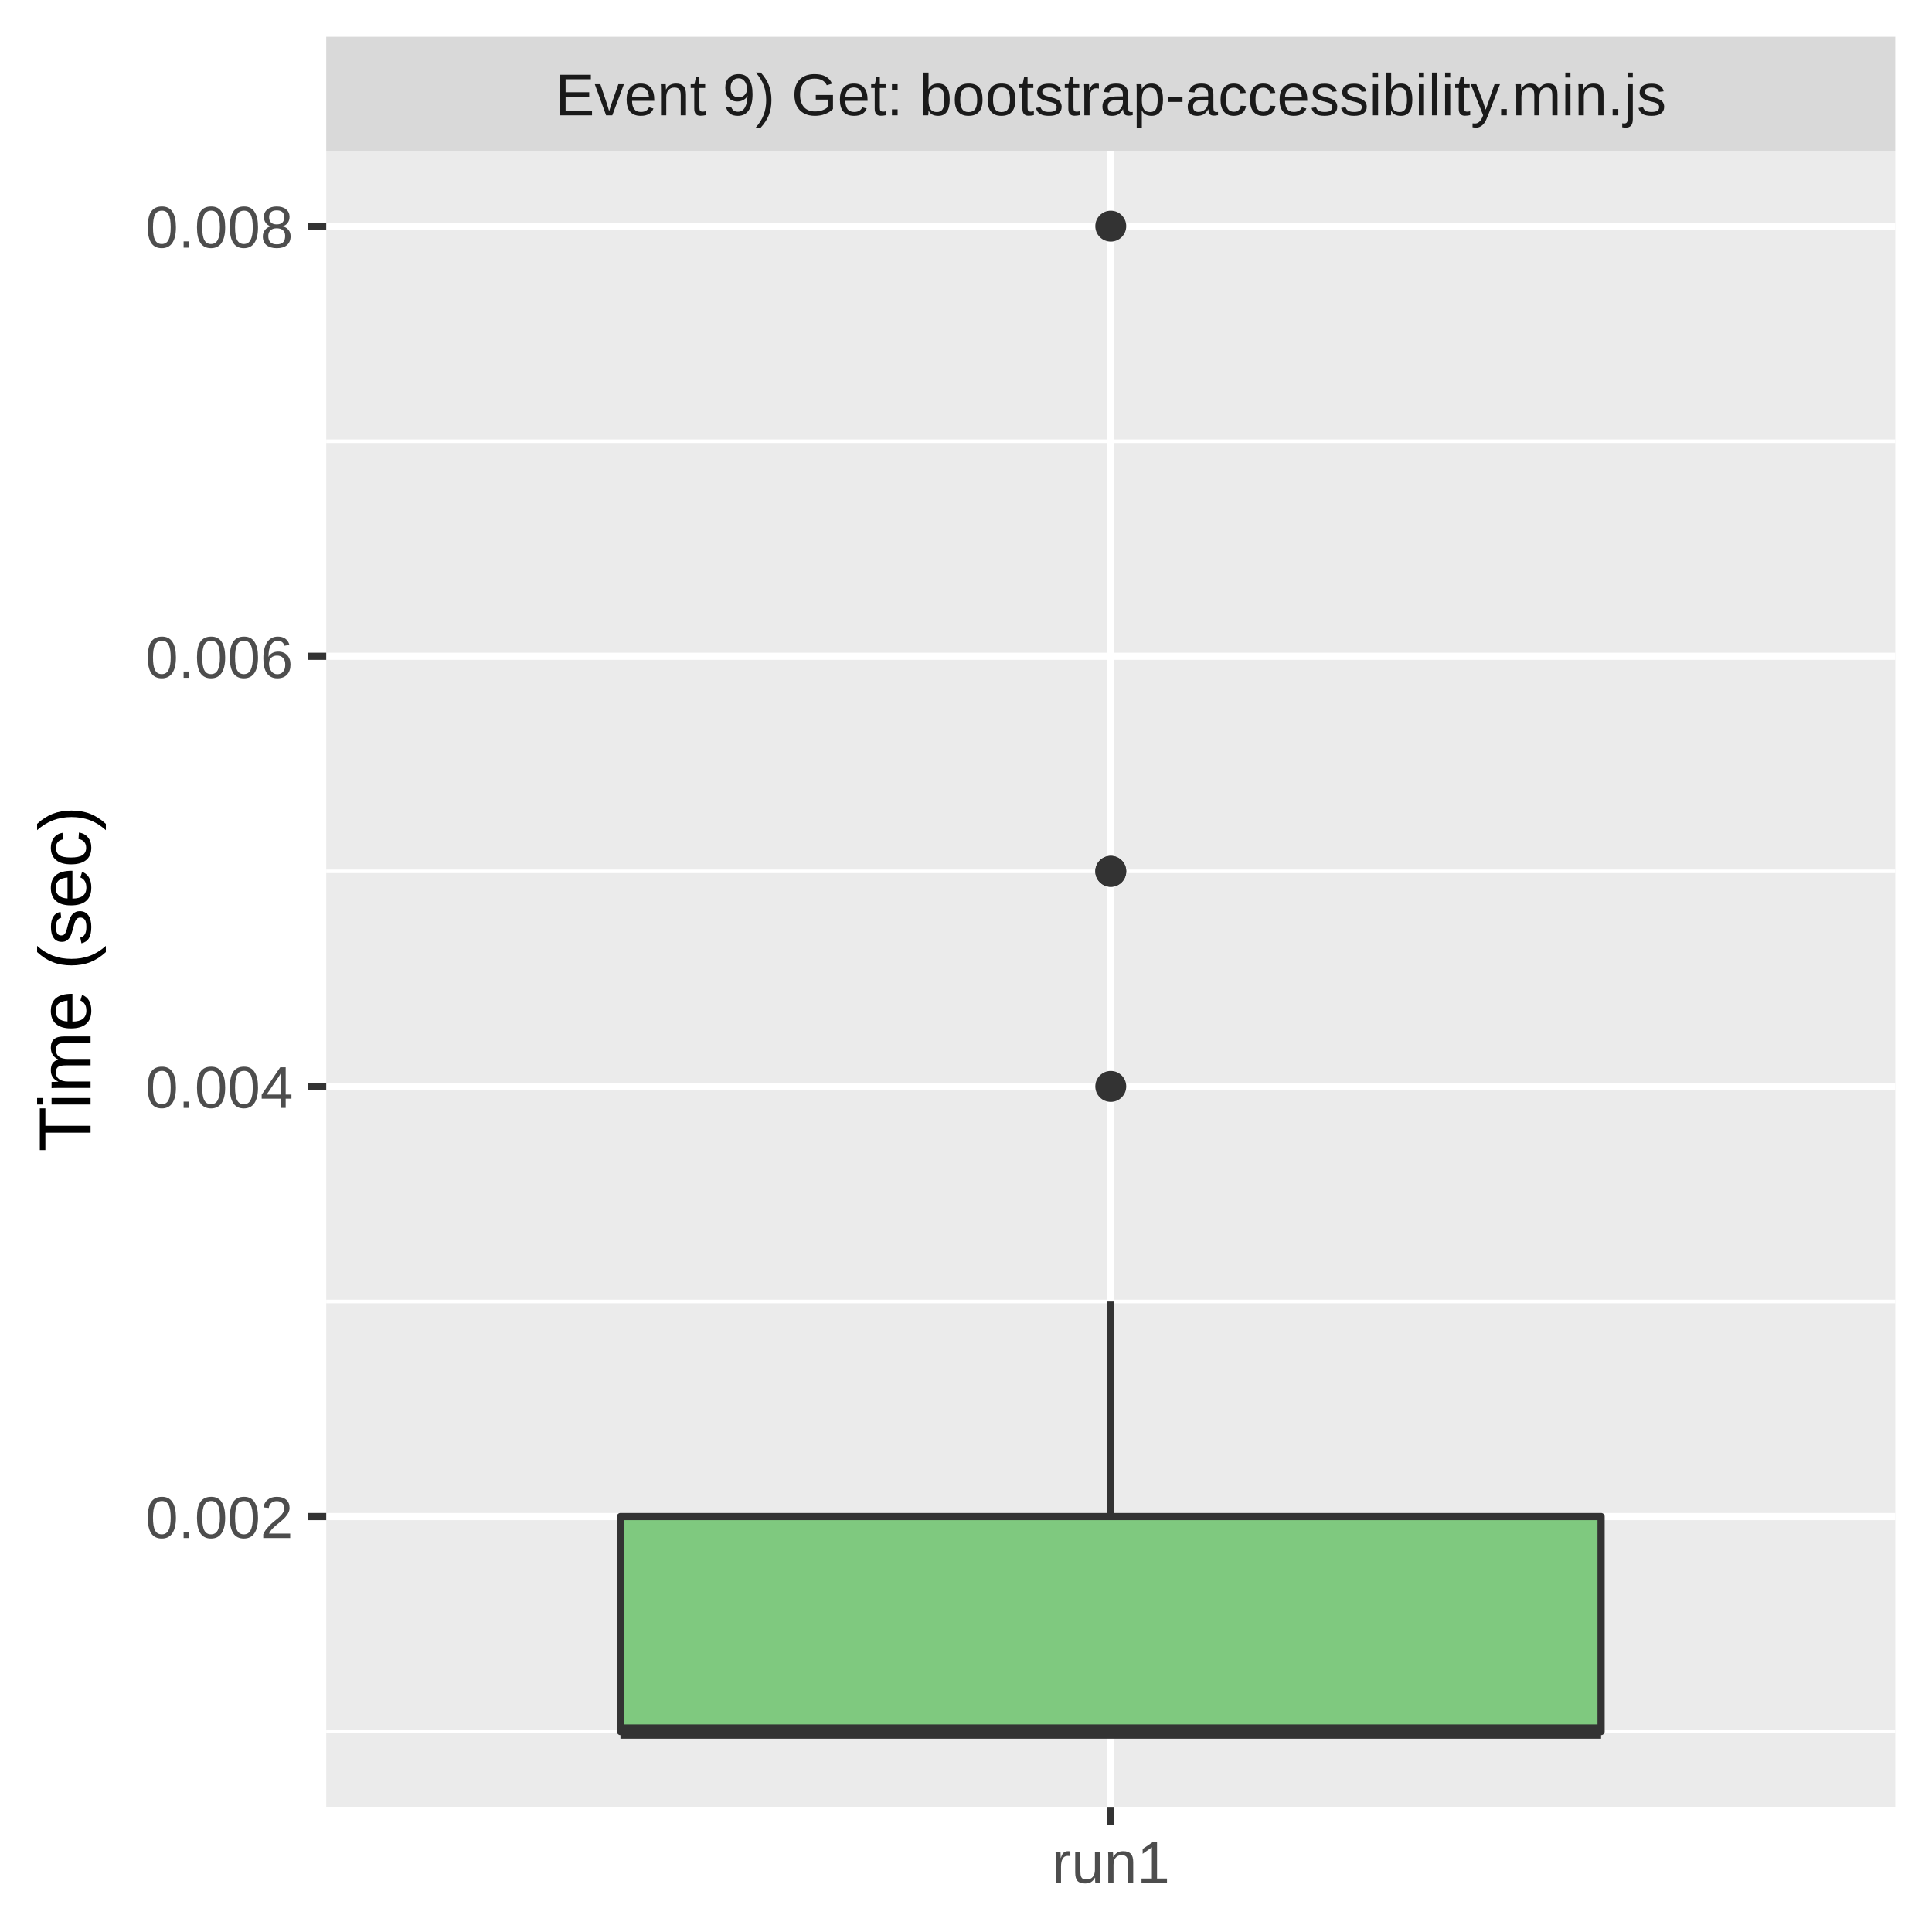
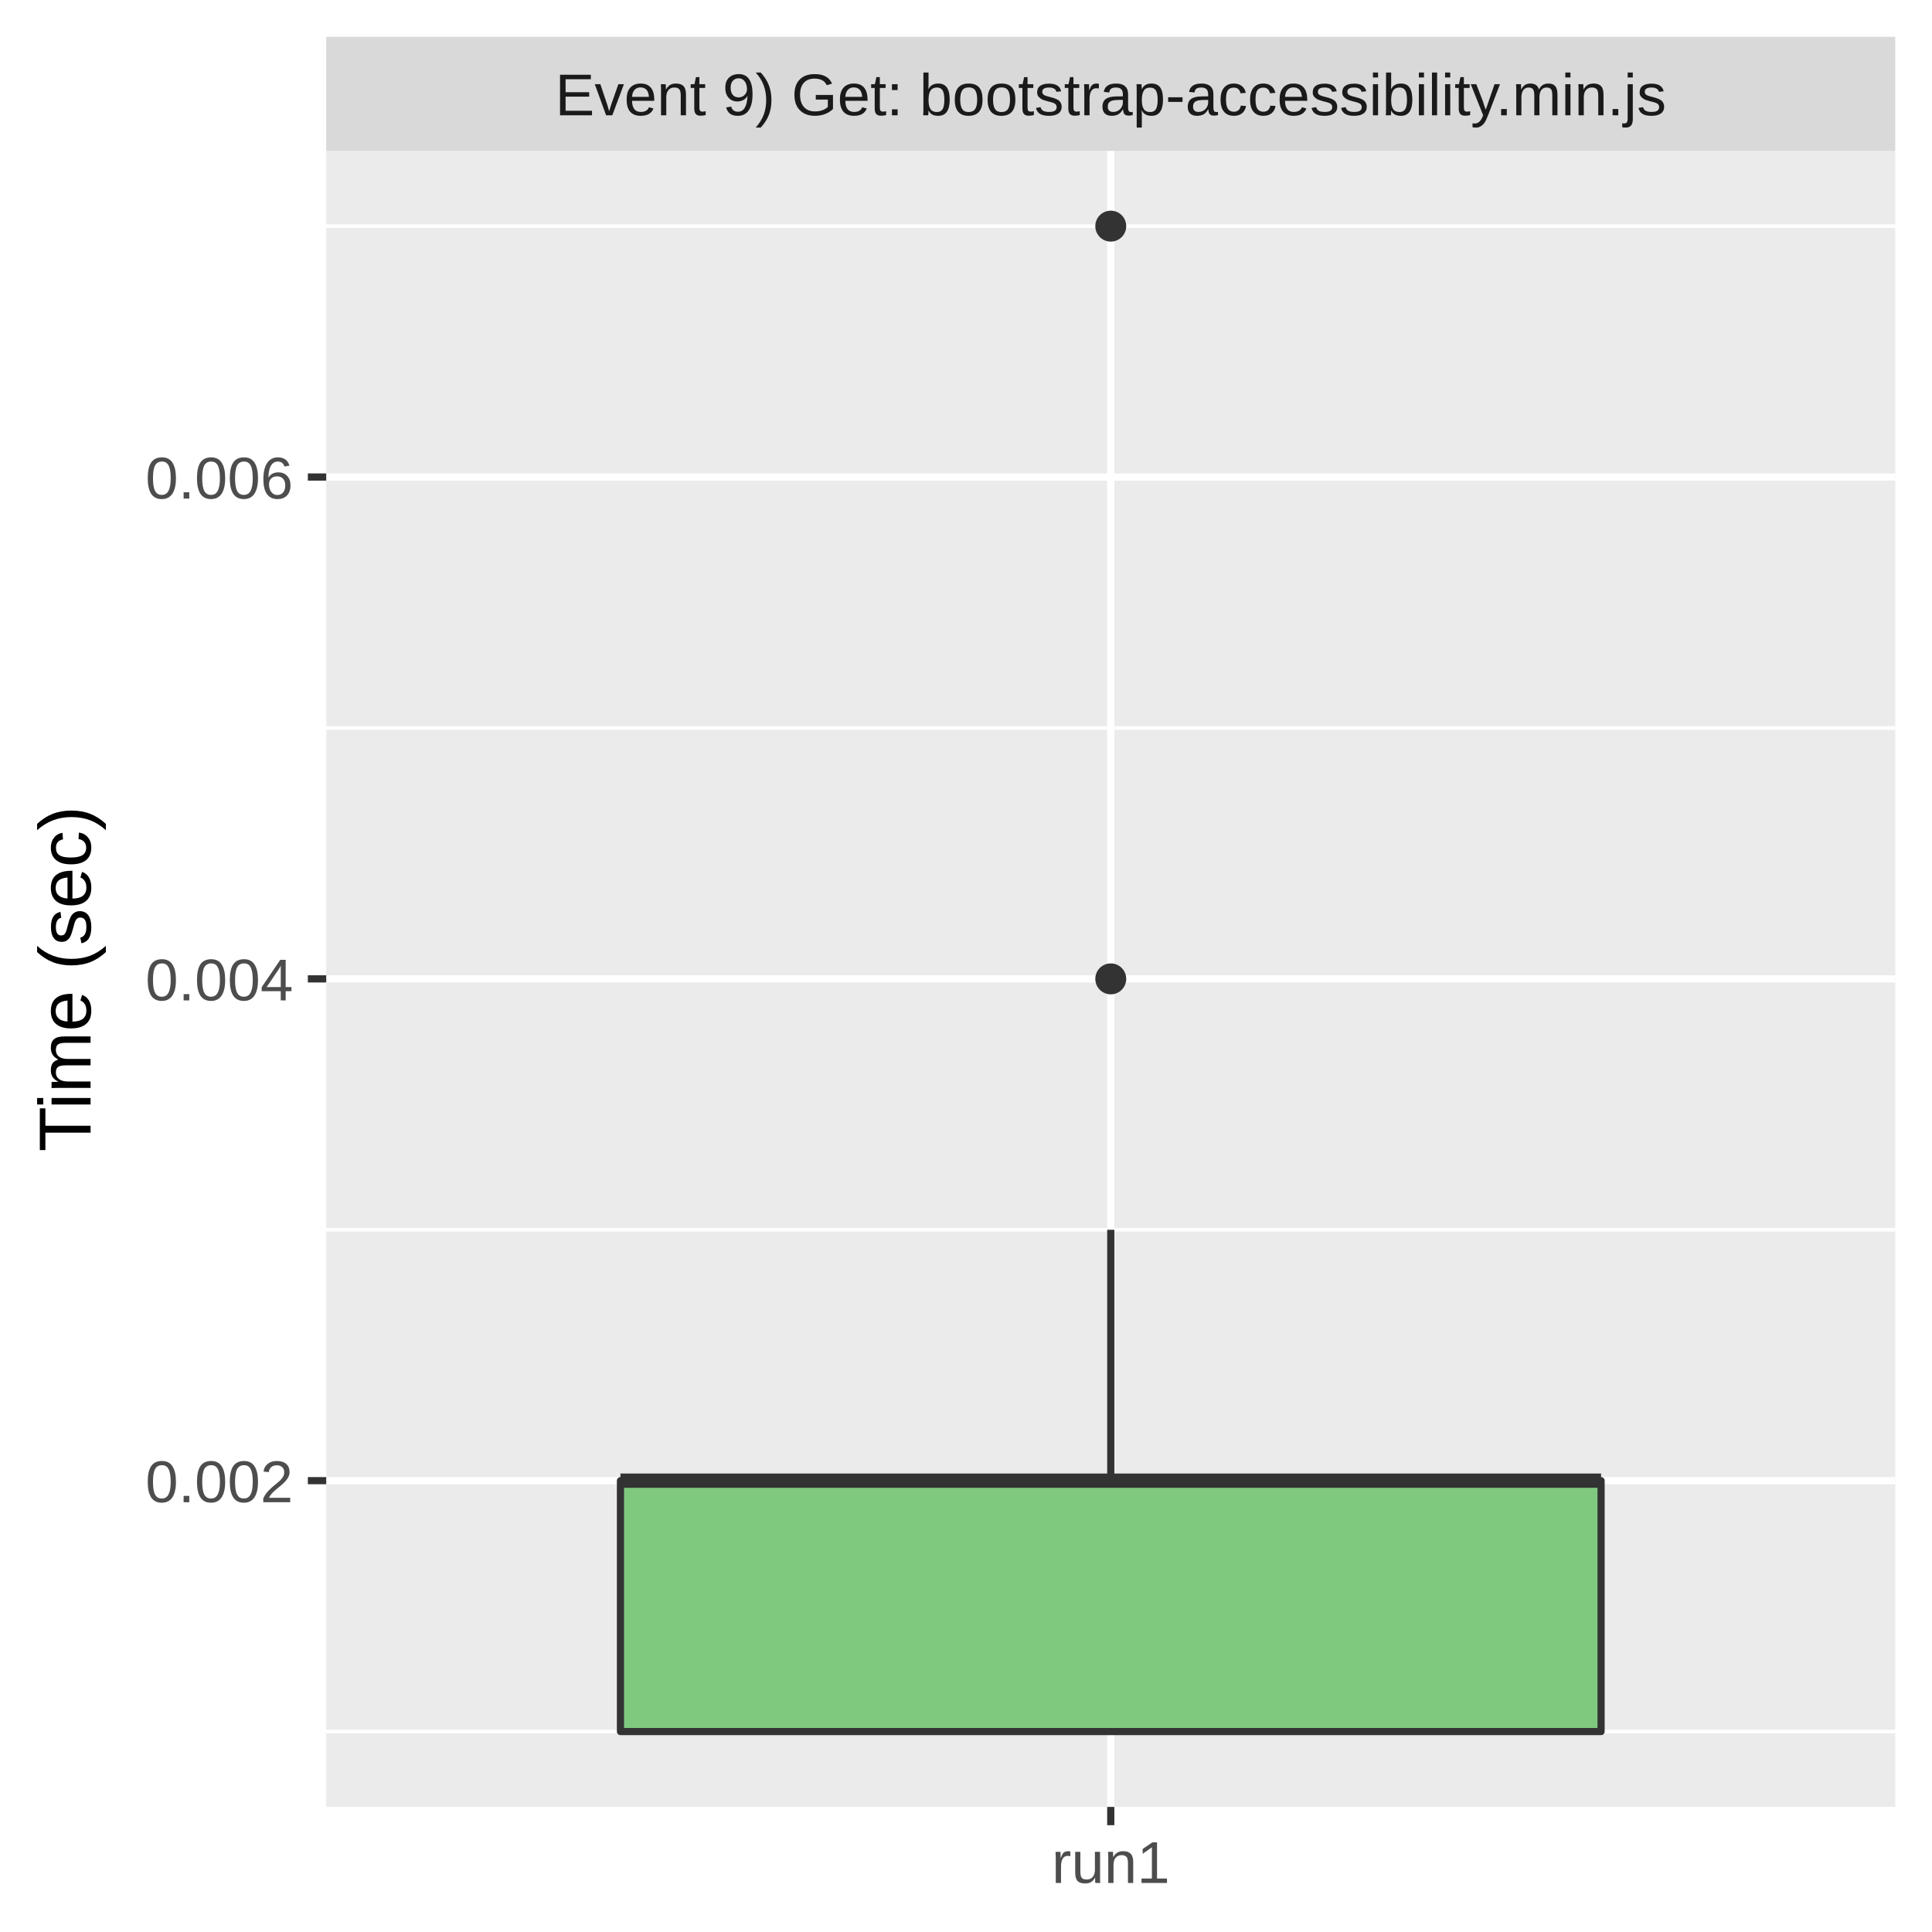
<svg xmlns="http://www.w3.org/2000/svg" class="svglite" width="288.00pt" height="288.00pt" viewBox="0 0 288.00 288.00">
  <defs>
    <style type="text/css">
    .svglite line, .svglite polyline, .svglite polygon, .svglite path, .svglite rect, .svglite circle {
      fill: none;
      stroke: #000000;
      stroke-linecap: round;
      stroke-linejoin: round;
      stroke-miterlimit: 10.00;
    }
    .svglite text {
      white-space: pre;
    }
  </style>
  </defs>
  <rect width="100%" height="100%" style="stroke: none; fill: #FFFFFF;" />
  <defs>
    <clipPath id="cpMC4wMHwyODguMDB8MC4wMHwyODguMDA=">
      <rect x="0.00" y="0.00" width="288.00" height="288.00" />
    </clipPath>
  </defs>
  <g clip-path="url(#cpMC4wMHwyODguMDB8MC4wMHwyODguMDA=)">
    <rect x="0.00" y="0.00" width="288.00" height="288.00" style="stroke-width: 1.07; stroke: #FFFFFF; fill: #FFFFFF;" />
  </g>
  <defs>
    <clipPath id="cpNDguNjN8MjgyLjUyfDIyLjQ5fDI2OS4zNQ==">
      <rect x="48.63" y="22.49" width="233.89" height="246.85" />
    </clipPath>
  </defs>
  <g clip-path="url(#cpNDguNjN8MjgyLjUyfDIyLjQ5fDI2OS4zNQ==)">
    <rect x="48.63" y="22.49" width="233.89" height="246.85" style="stroke-width: 1.07; stroke: none; fill: #EBEBEB;" />
    <polyline points="48.63,258.12 282.52,258.12 " style="stroke-width: 0.53; stroke: #FFFFFF; stroke-linecap: butt;" />
-     <polyline points="48.63,194.01 282.52,194.01 " style="stroke-width: 0.53; stroke: #FFFFFF; stroke-linecap: butt;" />
-     <polyline points="48.63,129.89 282.52,129.89 " style="stroke-width: 0.53; stroke: #FFFFFF; stroke-linecap: butt;" />
-     <polyline points="48.63,65.77 282.52,65.77 " style="stroke-width: 0.53; stroke: #FFFFFF; stroke-linecap: butt;" />
-     <polyline points="48.63,226.07 282.52,226.07 " style="stroke-width: 1.07; stroke: #FFFFFF; stroke-linecap: butt;" />
-     <polyline points="48.63,161.95 282.52,161.95 " style="stroke-width: 1.07; stroke: #FFFFFF; stroke-linecap: butt;" />
-     <polyline points="48.63,97.83 282.52,97.83 " style="stroke-width: 1.07; stroke: #FFFFFF; stroke-linecap: butt;" />
-     <polyline points="48.63,33.71 282.52,33.71 " style="stroke-width: 1.07; stroke: #FFFFFF; stroke-linecap: butt;" />
+     <polyline points="48.63,183.32 282.52,183.32 " style="stroke-width: 0.53; stroke: #FFFFFF; stroke-linecap: butt;" />
+     <polyline points="48.63,108.52 282.52,108.52 " style="stroke-width: 0.53; stroke: #FFFFFF; stroke-linecap: butt;" />
+     <polyline points="48.63,33.71 282.52,33.71 " style="stroke-width: 0.53; stroke: #FFFFFF; stroke-linecap: butt;" />
+     <polyline points="48.63,220.72 282.52,220.72 " style="stroke-width: 1.07; stroke: #FFFFFF; stroke-linecap: butt;" />
+     <polyline points="48.63,145.92 282.52,145.92 " style="stroke-width: 1.07; stroke: #FFFFFF; stroke-linecap: butt;" />
+     <polyline points="48.63,71.11 282.52,71.11 " style="stroke-width: 1.07; stroke: #FFFFFF; stroke-linecap: butt;" />
    <polyline points="165.58,269.35 165.58,22.49 " style="stroke-width: 1.07; stroke: #FFFFFF; stroke-linecap: butt;" />
-     <circle cx="165.58" cy="161.95" r="1.95" style="stroke-width: 0.71; stroke: #333333; fill: #333333;" />
    <circle cx="165.58" cy="33.71" r="1.95" style="stroke-width: 0.71; stroke: #333333; fill: #333333;" />
-     <circle cx="165.58" cy="129.89" r="1.95" style="stroke-width: 0.71; stroke: #333333; fill: #333333;" />
-     <circle cx="165.58" cy="129.89" r="1.95" style="stroke-width: 0.71; stroke: #333333; fill: #333333;" />
-     <line x1="165.58" y1="226.07" x2="165.58" y2="194.01" style="stroke-width: 1.07; stroke: #333333; stroke-linecap: butt;" />
+     <circle cx="165.58" cy="145.92" r="1.95" style="stroke-width: 0.71; stroke: #333333; fill: #333333;" />
+     <line x1="165.58" y1="220.72" x2="165.58" y2="183.32" style="stroke-width: 1.07; stroke: #333333; stroke-linecap: butt;" />
    <line x1="165.58" y1="258.12" x2="165.58" y2="258.12" style="stroke-width: 1.07; stroke: #333333; stroke-linecap: butt;" />
-     <polygon points="92.49,226.07 92.49,258.12 238.67,258.12 238.67,226.07 92.49,226.07 " style="stroke-width: 1.07; stroke: #333333; fill: #7FC97F;" />
-     <line x1="92.49" y1="258.12" x2="238.67" y2="258.12" style="stroke-width: 2.13; stroke: #333333; stroke-linecap: butt;" />
+     <polygon points="92.49,220.72 92.49,258.12 238.67,258.12 238.67,220.72 92.49,220.72 " style="stroke-width: 1.07; stroke: #333333; fill: #7FC97F;" />
+     <line x1="92.49" y1="220.72" x2="238.67" y2="220.72" style="stroke-width: 2.13; stroke: #333333; stroke-linecap: butt;" />
  </g>
  <g clip-path="url(#cpMC4wMHwyODguMDB8MC4wMHwyODguMDA=)">
</g>
  <defs>
    <clipPath id="cpNDguNjN8MjgyLjUyfDUuNDh8MjIuNDk=">
      <rect x="48.63" y="5.48" width="233.89" height="17.01" />
    </clipPath>
  </defs>
  <g clip-path="url(#cpNDguNjN8MjgyLjUyfDUuNDh8MjIuNDk=)">
    <rect x="48.63" y="5.48" width="233.89" height="17.01" style="stroke-width: 1.07; stroke: none; fill: #D9D9D9;" />
    <text x="165.58" y="17.19" text-anchor="middle" style="font-size: 8.80px;fill: #1A1A1A; font-family: &quot;Liberation Sans&quot;;" textLength="188.52px" lengthAdjust="spacingAndGlyphs">Event 9) Get: bootstrap-accessibility.min.js</text>
  </g>
  <g clip-path="url(#cpMC4wMHwyODguMDB8MC4wMHwyODguMDA=)">
    <polyline points="165.58,272.08 165.58,269.35 " style="stroke-width: 1.07; stroke: #333333; stroke-linecap: butt;" />
    <text x="165.58" y="280.69" text-anchor="middle" style="font-size: 8.80px;fill: #4D4D4D; font-family: &quot;Liberation Sans&quot;;" textLength="20.35px" lengthAdjust="spacingAndGlyphs">run1</text>
-     <text x="43.70" y="229.27" text-anchor="end" style="font-size: 8.80px;fill: #4D4D4D; font-family: &quot;Liberation Sans&quot;;" textLength="25.17px" lengthAdjust="spacingAndGlyphs">0.002</text>
-     <text x="43.70" y="165.15" text-anchor="end" style="font-size: 8.80px;fill: #4D4D4D; font-family: &quot;Liberation Sans&quot;;" textLength="25.17px" lengthAdjust="spacingAndGlyphs">0.004</text>
-     <text x="43.70" y="101.04" text-anchor="end" style="font-size: 8.80px;fill: #4D4D4D; font-family: &quot;Liberation Sans&quot;;" textLength="25.17px" lengthAdjust="spacingAndGlyphs">0.006</text>
-     <text x="43.70" y="36.92" text-anchor="end" style="font-size: 8.80px;fill: #4D4D4D; font-family: &quot;Liberation Sans&quot;;" textLength="25.17px" lengthAdjust="spacingAndGlyphs">0.008</text>
-     <polyline points="45.89,226.07 48.63,226.07 " style="stroke-width: 1.07; stroke: #333333; stroke-linecap: butt;" />
-     <polyline points="45.89,161.95 48.63,161.95 " style="stroke-width: 1.07; stroke: #333333; stroke-linecap: butt;" />
-     <polyline points="45.89,97.83 48.63,97.83 " style="stroke-width: 1.07; stroke: #333333; stroke-linecap: butt;" />
-     <polyline points="45.89,33.71 48.63,33.71 " style="stroke-width: 1.07; stroke: #333333; stroke-linecap: butt;" />
+     <text x="43.70" y="223.93" text-anchor="end" style="font-size: 8.80px;fill: #4D4D4D; font-family: &quot;Liberation Sans&quot;;" textLength="25.17px" lengthAdjust="spacingAndGlyphs">0.002</text>
+     <text x="43.70" y="149.13" text-anchor="end" style="font-size: 8.80px;fill: #4D4D4D; font-family: &quot;Liberation Sans&quot;;" textLength="25.17px" lengthAdjust="spacingAndGlyphs">0.004</text>
+     <text x="43.70" y="74.32" text-anchor="end" style="font-size: 8.80px;fill: #4D4D4D; font-family: &quot;Liberation Sans&quot;;" textLength="25.17px" lengthAdjust="spacingAndGlyphs">0.006</text>
+     <polyline points="45.89,220.72 48.63,220.72 " style="stroke-width: 1.07; stroke: #333333; stroke-linecap: butt;" />
+     <polyline points="45.89,145.92 48.63,145.92 " style="stroke-width: 1.07; stroke: #333333; stroke-linecap: butt;" />
+     <polyline points="45.89,71.11 48.63,71.11 " style="stroke-width: 1.07; stroke: #333333; stroke-linecap: butt;" />
    <text transform="translate(13.50,145.92) rotate(-90)" text-anchor="middle" style="font-size: 11.00px; font-family: &quot;Liberation Sans&quot;;" textLength="57.55px" lengthAdjust="spacingAndGlyphs">Time (sec)</text>
  </g>
</svg>
